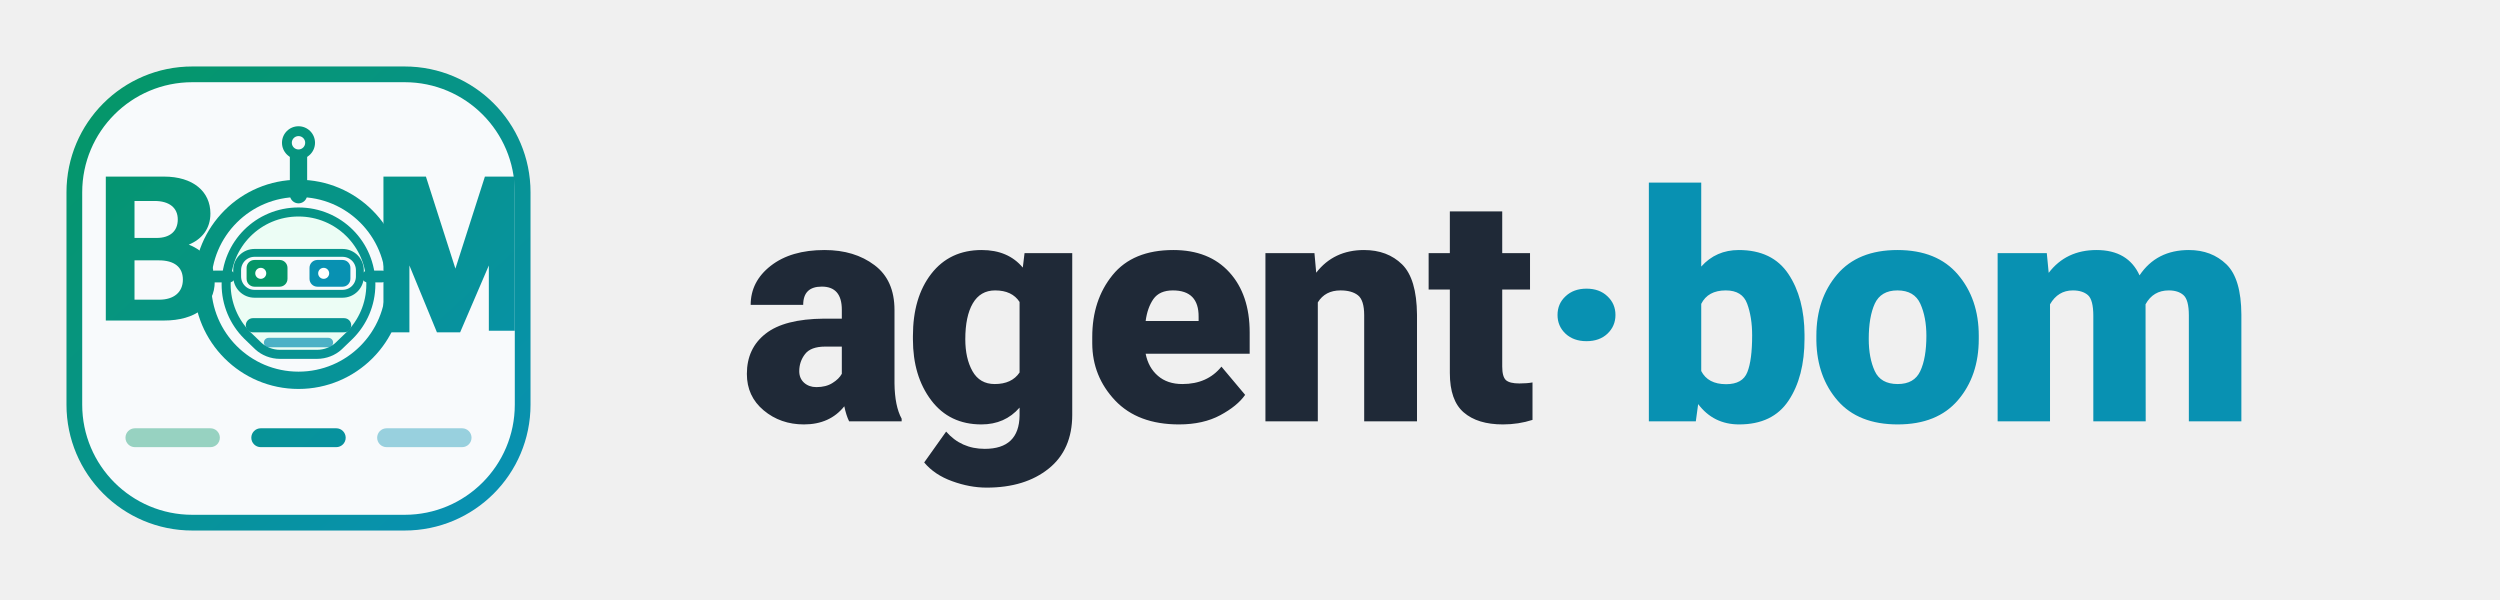
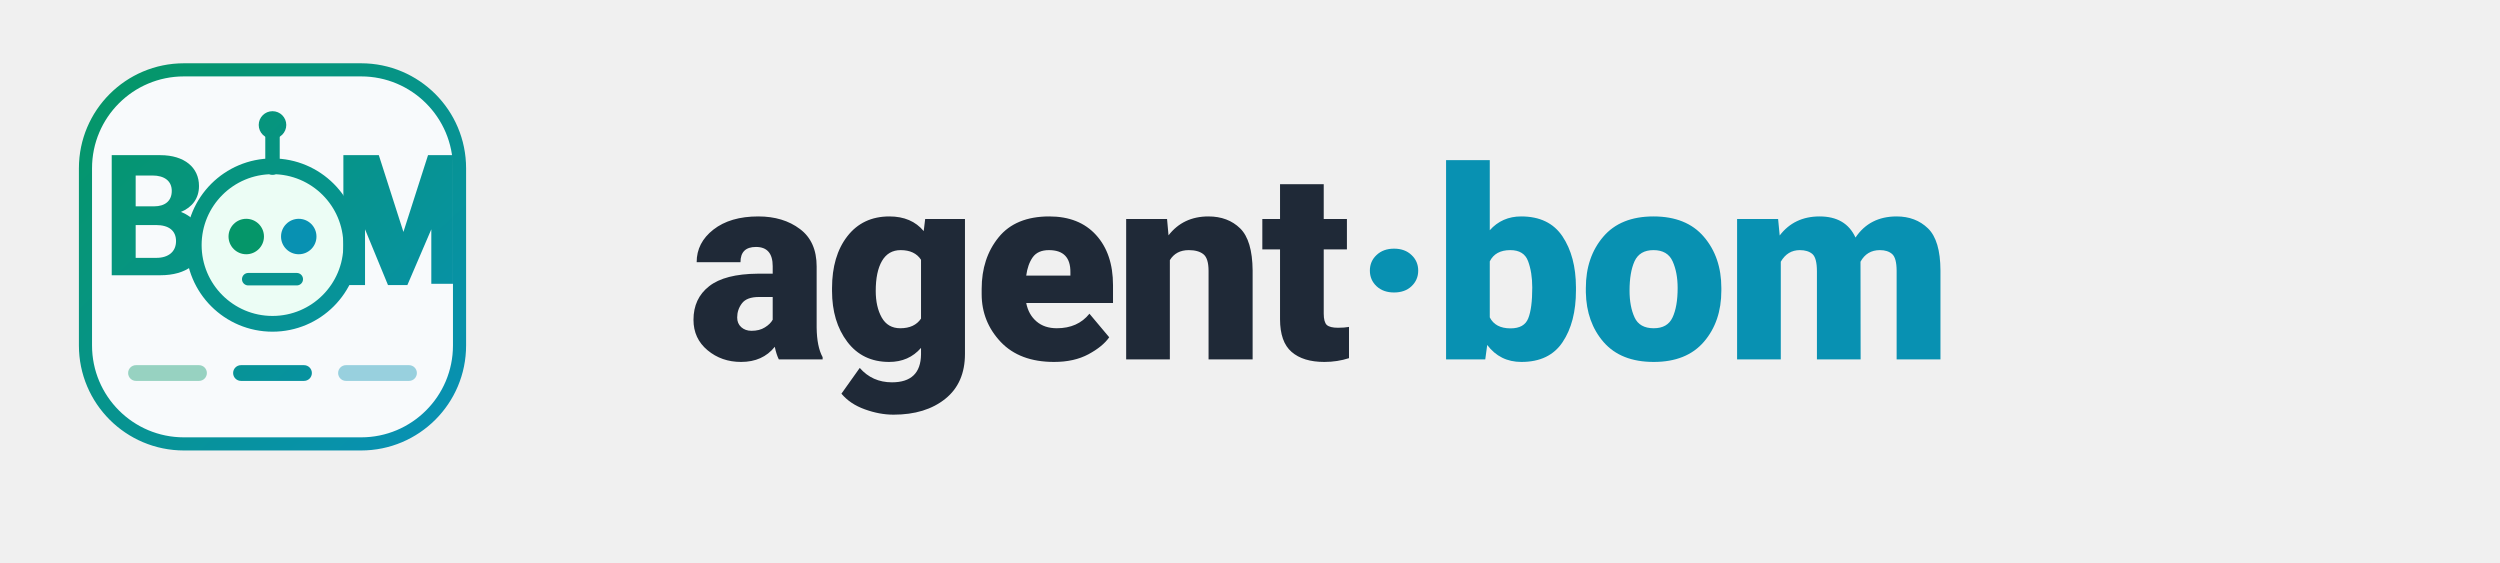
- <svg xmlns="http://www.w3.org/2000/svg" viewBox="3 1 267 64" fill="none" role="img" aria-label="agent-bom — agent in the BOM">
+ <svg xmlns="http://www.w3.org/2000/svg" viewBox="0 0 320 72" fill="none" role="img" aria-label="agent-bom — agent in the BOM">
+   <defs>
+     <linearGradient id="abg" x1="8" y1="6" x2="56" y2="58" gradientUnits="userSpaceOnUse">
+       <stop offset="0%" stop-color="#059669" />
+       <stop offset="100%" stop-color="#0891b2" />
+     </linearGradient>
+   </defs>
  <g transform="translate(8, 6) scale(0.84)">
-     <defs>
-       <linearGradient id="abg" x1="8" y1="6" x2="56" y2="58" gradientUnits="userSpaceOnUse">
-         <stop offset="0%" stop-color="#059669" />
-         <stop offset="100%" stop-color="#0891b2" />
-       </linearGradient>
-     </defs>
    <rect x="3.5" y="3.5" width="57" height="57" rx="15" fill="#f8fafc" stroke="url(#abg)" stroke-width="2" />
    <path fill="url(#abg)" d="M7.5 16.5h7.4c3.7 0 5.9 1.9 5.9 4.7 0 1.9-1.05 3.25-2.75 3.95 2 .8 3.3 2.35 3.3 4.7 0 3.05-2.45 4.95-6.45 4.95H7.5V16.5zm3.65 3.1v4.7h2.8c1.7 0 2.7-.85 2.7-2.35s-1.1-2.35-2.95-2.35H11.15zm0 7.55v5h3.15c1.85 0 3-.95 3-2.55s-1.1-2.45-3.05-2.45H11.15z" />
-     <circle cx="32" cy="30.2" r="12.2" fill="none" stroke="url(#abg)" stroke-width="2.2" />
-     <path fill="#ecfdf5" stroke="url(#abg)" stroke-width="1.15" d="M22.8 30.2c0-5.1 4.1-9.2 9.2-9.2s9.2 4.1 9.2 9.2c0 2.55-1.05 4.85-2.7 6.5l-1.4 1.35c-.7.65-1.7 1.05-2.75 1.05h-4.7c-1.05 0-2.05-.4-2.75-1.05l-1.4-1.35a9.15 9.15 0 0 1-2.7-6.5z" />
-     <rect x="24.2" y="26.2" width="15.6" height="5.2" rx="2.2" fill="#f8fafc" stroke="url(#abg)" stroke-width="1" />
-     <rect x="25.4" y="27.1" width="5.2" height="3.4" rx="1" fill="#059669" />
-     <rect x="33.4" y="27.1" width="5.2" height="3.4" rx="1" fill="#0891b2" />
-     <circle cx="27.2" cy="28.8" r="0.7" fill="#ffffff" />
-     <circle cx="35.2" cy="28.8" r="0.7" fill="#ffffff" />
-     <path d="M26.2 35.4h11.6" fill="none" stroke="url(#abg)" stroke-width="1.8" stroke-linecap="round" />
-     <path d="M28.2 37.6h7.6" fill="none" stroke="#0891b2" stroke-width="1.2" stroke-linecap="round" opacity="0.7" />
-     <path d="M21.4 29.2h1.8M40.8 29.2h1.8" stroke="url(#abg)" stroke-width="1.5" stroke-linecap="round" />
-     <path d="M32 18.8V13.8" stroke="url(#abg)" stroke-width="2.2" stroke-linecap="round" />
-     <circle cx="32" cy="12.2" r="2.1" fill="url(#abg)" />
-     <circle cx="32" cy="12.2" r="0.85" fill="#f8fafc" />
+     <circle cx="32" cy="30.2" r="12" fill="#ecfdf5" stroke="url(#abg)" stroke-width="2.4" />
+     <path d="M32 18.4V13.5" stroke="url(#abg)" stroke-width="2.2" stroke-linecap="round" />
+     <circle cx="32" cy="11.9" r="2.1" fill="url(#abg)" />
+     <circle cx="28" cy="28.9" r="2.7" fill="#059669" />
+     <circle cx="36" cy="28.9" r="2.7" fill="#0891b2" />
+     <path d="M28.3 35.4h7.4" stroke="url(#abg)" stroke-width="1.9" stroke-linecap="round" />
    <path fill="url(#abg)" d="M44.5 16.5h3.7l3.75 11.7 3.75-11.7H59.5v19.6h-3.3V27.8l-3.65 8.5h-2.95l-3.5-8.5v8.5h-3.3V16.5h1.7z" />
    <rect x="10" y="48.5" width="12" height="2.4" rx="1.2" fill="#059669" fill-opacity="0.4" />
    <rect x="26" y="48.5" width="12" height="2.4" rx="1.2" fill="url(#abg)" />
    <rect x="42" y="48.5" width="12" height="2.4" rx="1.2" fill="#0891b2" fill-opacity="0.4" />
  </g>
-   <text x="82" y="46" font-family="system-ui, -apple-system, 'Segoe UI', Roboto, sans-serif" font-size="34" font-weight="800" letter-spacing="-0.5" fill="#1f2937">agent<tspan fill="url(#abg)">·bom</tspan>
+   <text x="88" y="46" font-family="system-ui, -apple-system, 'Segoe UI', Roboto, sans-serif" font-size="34" font-weight="800" letter-spacing="-0.5" fill="#1f2937">agent<tspan fill="url(#abg)">·bom</tspan>
  </text>
</svg>
